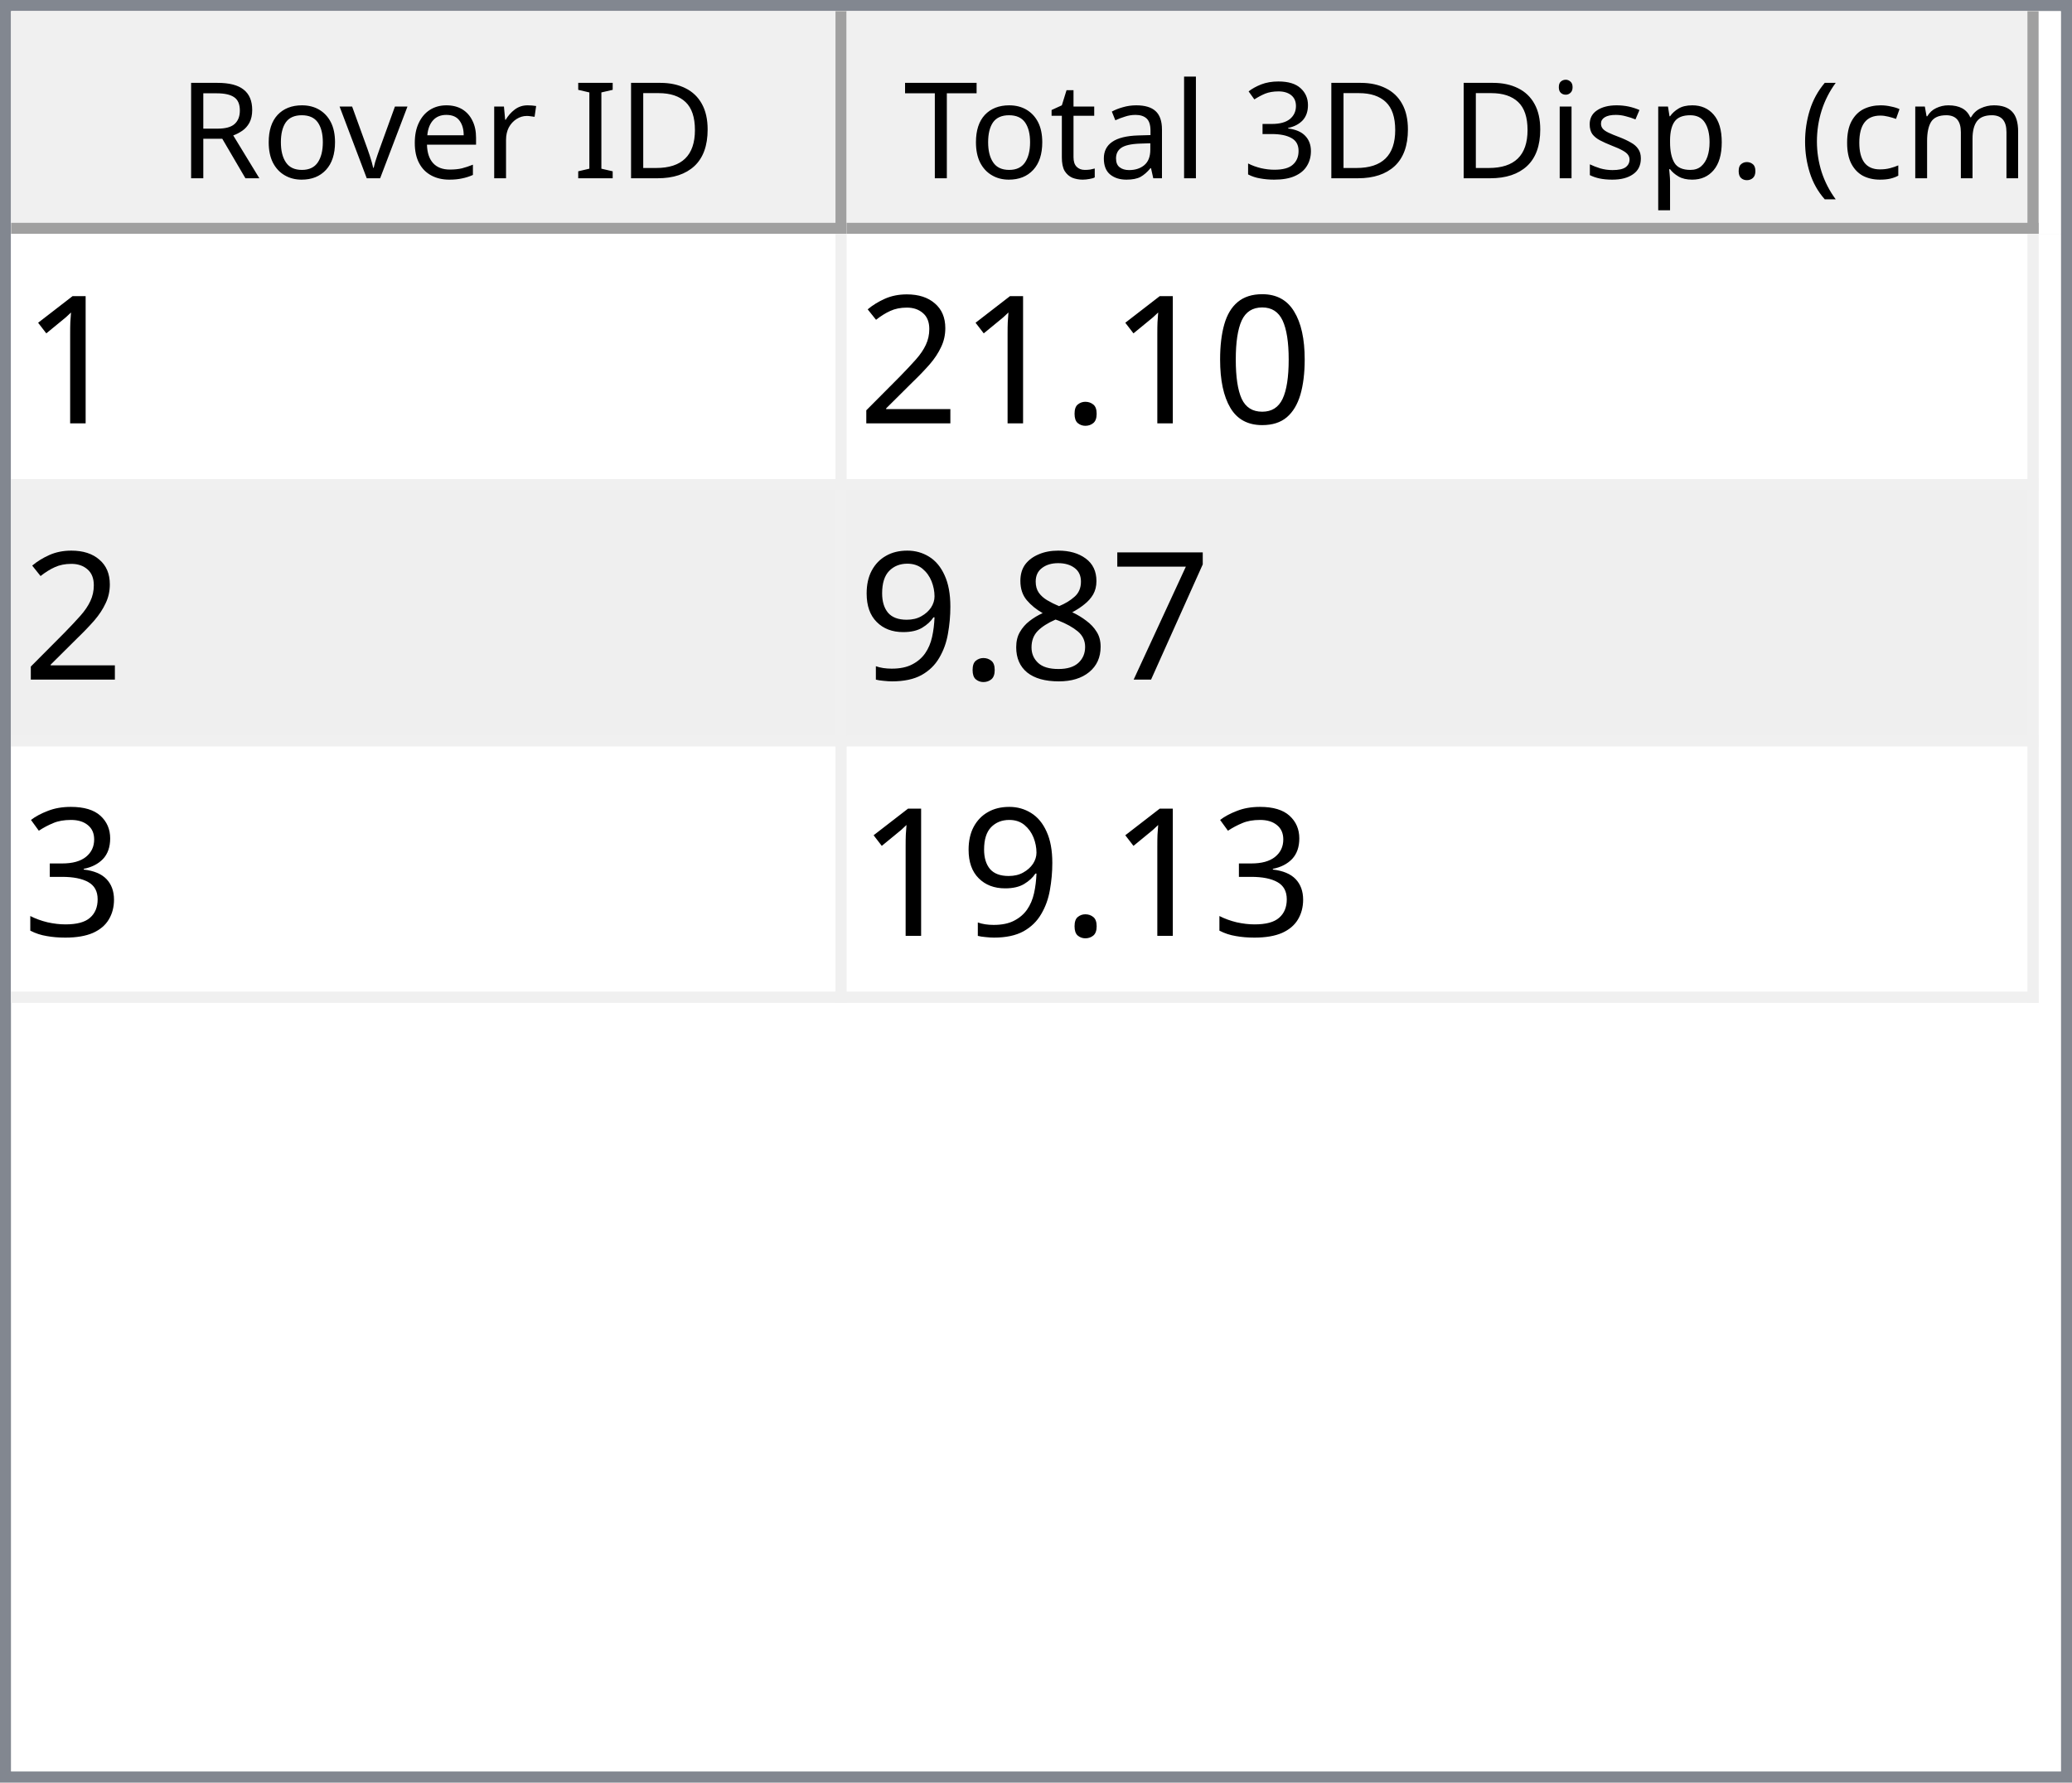
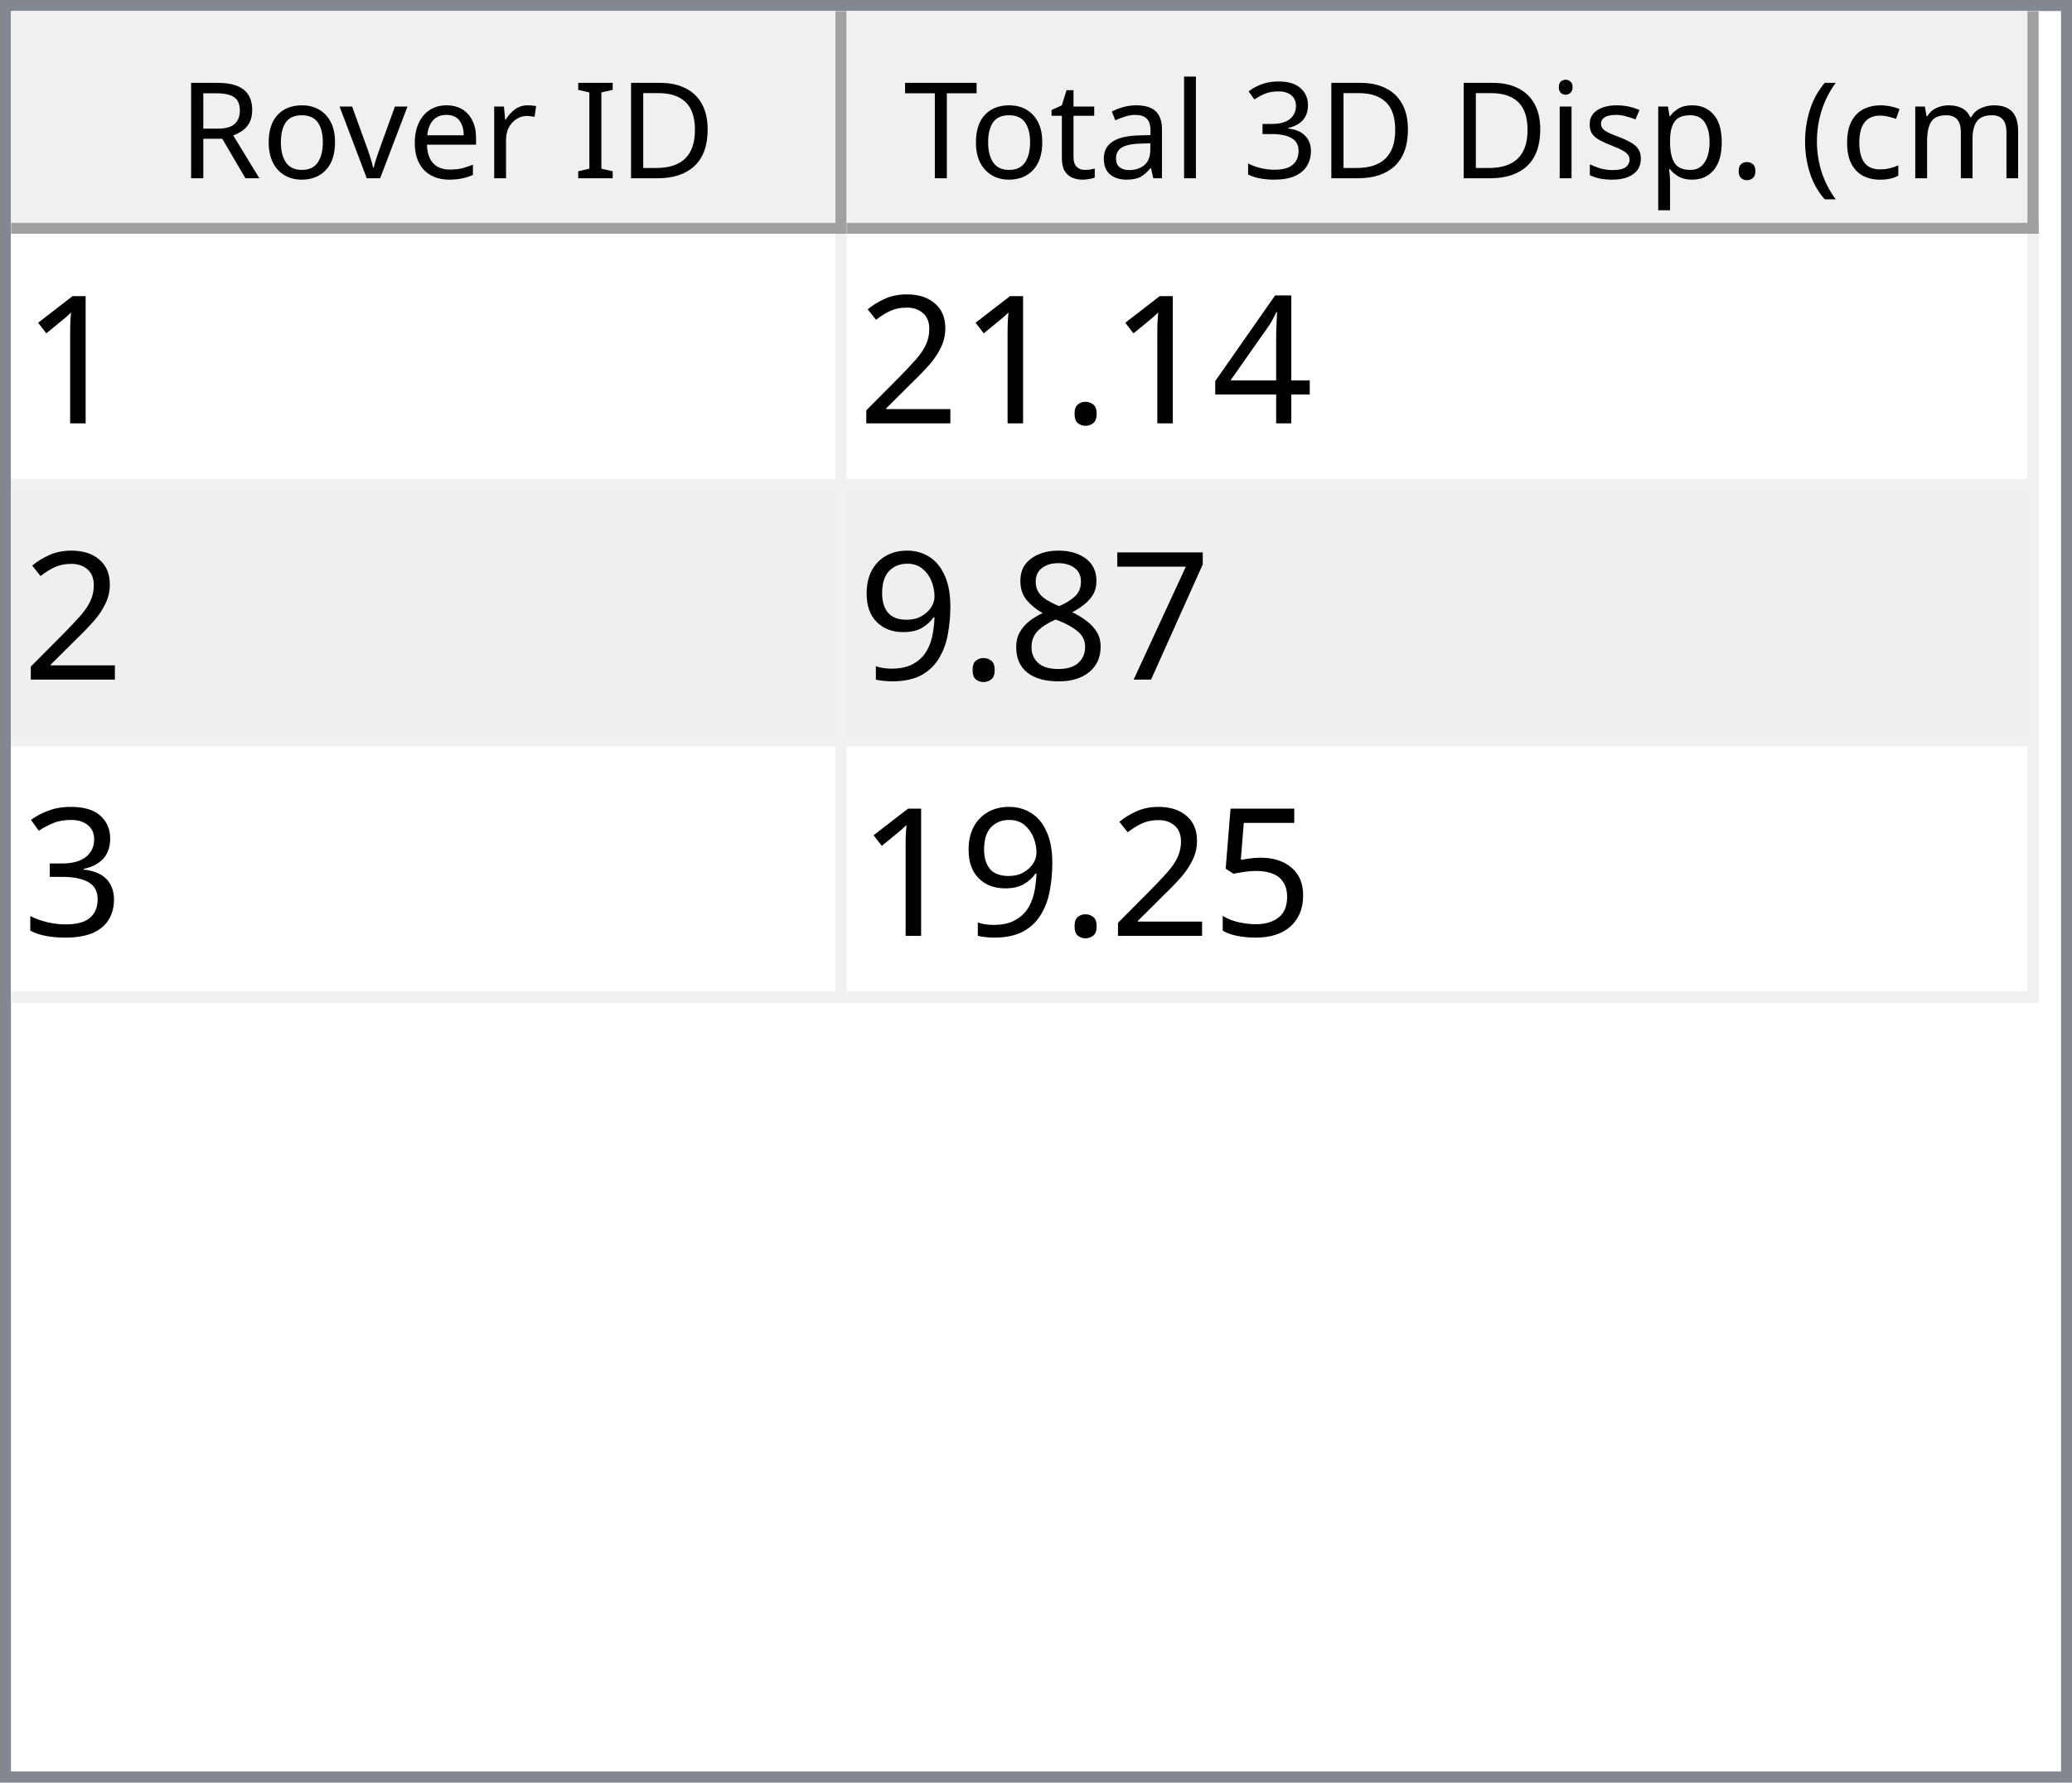
<svg xmlns="http://www.w3.org/2000/svg" style="fill-opacity:1; color-rendering:auto; color-interpolation:auto; text-rendering:auto; stroke:black; stroke-linecap:square; stroke-miterlimit:10; shape-rendering:auto; stroke-opacity:1; fill:black; stroke-dasharray:none; font-weight:normal; stroke-width:1; font-family:'Dialog'; font-style:normal; stroke-linejoin:miter; font-size:12px; stroke-dashoffset:0; image-rendering:auto;" width="186" height="160">
  <defs id="genericDefs" />
  <g>
    <defs id="defs1">
      <clipPath clipPathUnits="userSpaceOnUse" id="clipPath1">
        <path d="M0 0 L186 0 L186 160 L0 160 L0 0 Z" />
      </clipPath>
      <clipPath clipPathUnits="userSpaceOnUse" id="clipPath2">
        <path d="M0 0 L0 160 L186 160 L186 0 Z" />
      </clipPath>
      <clipPath clipPathUnits="userSpaceOnUse" id="clipPath3">
        <path d="M0 0 L0 20 L184 20 L184 0 Z" />
      </clipPath>
      <clipPath clipPathUnits="userSpaceOnUse" id="clipPath4">
        <path d="M0 0 L0 20 L75 20 L75 0 Z" />
      </clipPath>
      <clipPath clipPathUnits="userSpaceOnUse" id="clipPath5">
        <path d="M1 1 L1 19 L74 19 L74 1 Z" />
      </clipPath>
      <clipPath clipPathUnits="userSpaceOnUse" id="clipPath6">
        <path d="M0 0 L0 18 L73 18 L73 0 Z" />
      </clipPath>
      <clipPath clipPathUnits="userSpaceOnUse" id="clipPath7">
        <path d="M-0.5 -0.5 L-0.5 19.5 L74.5 19.5 L74.5 -0.5 Z" />
      </clipPath>
      <clipPath clipPathUnits="userSpaceOnUse" id="clipPath8">
        <path d="M0 0 L0 20 L107 20 L107 0 Z" />
      </clipPath>
      <clipPath clipPathUnits="userSpaceOnUse" id="clipPath9">
        <path d="M1 1 L1 19 L106 19 L106 1 Z" />
      </clipPath>
      <clipPath clipPathUnits="userSpaceOnUse" id="clipPath10">
        <path d="M0 0 L0 18 L105 18 L105 0 Z" />
      </clipPath>
      <clipPath clipPathUnits="userSpaceOnUse" id="clipPath11">
        <path d="M-0.5 -0.5 L-0.5 19.5 L106.5 19.5 L106.5 -0.5 Z" />
      </clipPath>
      <clipPath clipPathUnits="userSpaceOnUse" id="clipPath12">
        <path d="M0 0 L0 138 L184 138 L184 0 Z" />
      </clipPath>
      <clipPath clipPathUnits="userSpaceOnUse" id="clipPath13">
        <path d="M0 0 L0 69 L182 69 L182 0 Z" />
      </clipPath>
      <clipPath clipPathUnits="userSpaceOnUse" id="clipPath14">
        <path d="M-0.5 -0.5 L-0.5 68.5 L181.5 68.5 L181.5 -0.5 Z" />
      </clipPath>
      <clipPath clipPathUnits="userSpaceOnUse" id="clipPath15">
        <path d="M0 0 L0 22 L74 22 L74 0 Z" />
      </clipPath>
      <clipPath clipPathUnits="userSpaceOnUse" id="clipPath16">
        <path d="M0 0 L0 22 L106 22 L106 0 Z" />
      </clipPath>
      <font horiz-adv-x="64.551" id="font1">
        <font-face ascent="107.91" descent="25.098" units-per-em="100" style="font-style:normal; font-family:Segoe UI; font-weight:normal;" />
        <missing-glyph horiz-adv-x="64.551" d="M8.109 0 L8.109 68.266 L56.453 68.266 L56.453 0 L8.109 0 ZM15.328 7.234 L49.219 7.234 L49.219 61.031 L15.328 61.031 L15.328 7.234 Z" />
        <glyph unicode="D" horiz-adv-x="70.117" d="M9.188 0 L9.188 70.016 L28.516 70.016 Q65.531 70.016 65.531 35.891 Q65.531 19.672 55.25 9.836 Q44.969 0 27.734 0 L9.188 0 ZM17.391 62.594 L17.391 7.422 L27.828 7.422 Q41.609 7.422 49.273 14.797 Q56.938 22.172 56.938 35.688 Q56.938 62.594 28.328 62.594 L17.391 62.594 Z" />
        <glyph unicode="I" horiz-adv-x="26.611" d="M17.391 0 L9.188 0 L9.188 70.016 L17.391 70.016 L17.391 0 Z" />
        <glyph unicode=" " horiz-adv-x="27.393" d="" />
        <glyph unicode="r" horiz-adv-x="34.766" d="M34.188 41.891 Q32.078 43.5 28.125 43.5 Q23 43.5 19.555 38.672 Q16.109 33.844 16.109 25.484 L16.109 0 L8.109 0 L8.109 50 L16.109 50 L16.109 39.703 L16.312 39.703 Q18.016 44.969 21.531 47.922 Q25.047 50.875 29.391 50.875 Q32.516 50.875 34.188 50.203 L34.188 41.891 Z" />
        <glyph unicode="e" horiz-adv-x="52.295" d="M48.297 23 L12.984 23 Q13.188 14.656 17.484 10.109 Q21.781 5.562 29.297 5.562 Q37.75 5.562 44.828 11.141 L44.828 3.609 Q38.234 -1.172 27.391 -1.172 Q16.797 -1.172 10.742 5.641 Q4.688 12.453 4.688 24.812 Q4.688 36.469 11.305 43.82 Q17.922 51.172 27.734 51.172 Q37.547 51.172 42.922 44.828 Q48.297 38.484 48.297 27.203 L48.297 23 ZM40.094 29.781 Q40.047 36.719 36.75 40.578 Q33.453 44.438 27.594 44.438 Q21.922 44.438 17.969 40.383 Q14.016 36.328 13.094 29.781 L40.094 29.781 Z" />
        <glyph unicode="v" horiz-adv-x="47.9" d="M47.406 50 L27.484 0 L19.625 0 L0.688 50 L9.469 50 L22.172 13.672 Q23.578 9.672 23.922 6.688 L24.125 6.688 Q24.609 10.453 25.688 13.484 L38.969 50 L47.406 50 Z" />
        <glyph unicode="o" horiz-adv-x="58.594" d="M29 -1.172 Q17.922 -1.172 11.305 5.836 Q4.688 12.844 4.688 24.422 Q4.688 37.016 11.57 44.094 Q18.453 51.172 30.172 51.172 Q41.359 51.172 47.633 44.289 Q53.906 37.406 53.906 25.203 Q53.906 13.234 47.141 6.031 Q40.375 -1.172 29 -1.172 ZM29.594 44.438 Q21.875 44.438 17.383 39.188 Q12.891 33.938 12.891 24.703 Q12.891 15.828 17.43 10.695 Q21.969 5.562 29.594 5.562 Q37.359 5.562 41.531 10.594 Q45.703 15.625 45.703 24.906 Q45.703 34.281 41.531 39.359 Q37.359 44.438 29.594 44.438 Z" />
        <glyph unicode="R" horiz-adv-x="59.814" d="M59.375 0 L49.609 0 L37.891 19.625 Q36.281 22.359 34.766 24.289 Q33.25 26.219 31.664 27.438 Q30.078 28.656 28.25 29.219 Q26.422 29.781 24.125 29.781 L17.391 29.781 L17.391 0 L9.188 0 L9.188 70.016 L30.078 70.016 Q34.672 70.016 38.555 68.867 Q42.438 67.719 45.289 65.375 Q48.141 63.031 49.758 59.547 Q51.375 56.062 51.375 51.375 Q51.375 47.703 50.273 44.656 Q49.172 41.609 47.148 39.211 Q45.125 36.812 42.266 35.133 Q39.406 33.453 35.844 32.516 L35.844 32.328 Q37.594 31.547 38.891 30.547 Q40.188 29.547 41.359 28.18 Q42.531 26.812 43.68 25.078 Q44.828 23.344 46.234 21.047 L59.375 0 ZM17.391 62.594 L17.391 37.203 L28.516 37.203 Q31.594 37.203 34.203 38.133 Q36.812 39.062 38.719 40.797 Q40.625 42.531 41.703 45.047 Q42.781 47.562 42.781 50.688 Q42.781 56.297 39.141 59.445 Q35.5 62.594 28.609 62.594 L17.391 62.594 Z" />
        <glyph unicode=")" horiz-adv-x="30.176" d="M8.297 -15.922 L1.172 -15.922 Q16.406 2.344 16.406 26.812 Q16.406 51.469 1.078 70.016 L8.297 70.016 Q23.531 52.156 23.531 26.703 Q23.531 1.375 8.297 -15.922 Z" />
        <glyph unicode="m" horiz-adv-x="86.133" d="M79.109 0 L71.094 0 L71.094 28.719 Q71.094 37.016 68.531 40.727 Q65.969 44.438 59.906 44.438 Q54.781 44.438 51.195 39.75 Q47.609 35.062 47.609 28.516 L47.609 0 L39.594 0 L39.594 29.688 Q39.594 44.438 28.219 44.438 Q22.953 44.438 19.531 40.016 Q16.109 35.594 16.109 28.516 L16.109 0 L8.109 0 L8.109 50 L16.109 50 L16.109 42.094 L16.312 42.094 Q21.625 51.172 31.844 51.172 Q36.969 51.172 40.773 48.312 Q44.578 45.453 46 40.828 Q51.562 51.172 62.594 51.172 Q79.109 51.172 79.109 30.812 L79.109 0 Z" />
        <glyph unicode="c" horiz-adv-x="46.191" d="M42.188 2.297 Q36.422 -1.172 28.516 -1.172 Q17.828 -1.172 11.258 5.789 Q4.688 12.75 4.688 23.828 Q4.688 36.188 11.766 43.68 Q18.844 51.172 30.672 51.172 Q37.25 51.172 42.281 48.734 L42.281 40.531 Q36.719 44.438 30.375 44.438 Q22.703 44.438 17.797 38.945 Q12.891 33.453 12.891 24.516 Q12.891 15.719 17.508 10.641 Q22.125 5.562 29.891 5.562 Q36.422 5.562 42.188 9.906 L42.188 2.297 Z" />
        <glyph unicode="(" horiz-adv-x="30.176" d="M29.109 -15.922 L21.969 -15.922 Q6.844 1.375 6.844 26.703 Q6.844 52.156 21.969 70.016 L29.203 70.016 Q13.875 51.469 13.875 26.812 Q13.875 2.344 29.109 -15.922 Z" />
        <glyph unicode="." horiz-adv-x="21.68" d="M10.891 -1.078 Q8.641 -1.078 7.055 0.539 Q5.469 2.156 5.469 4.391 Q5.469 6.641 7.055 8.273 Q8.641 9.906 10.891 9.906 Q13.188 9.906 14.797 8.273 Q16.406 6.641 16.406 4.391 Q16.406 2.156 14.797 0.539 Q13.188 -1.078 10.891 -1.078 Z" />
        <glyph unicode="p" horiz-adv-x="58.789" d="M16.312 7.234 L16.109 7.234 L16.109 -23 L8.109 -23 L8.109 50 L16.109 50 L16.109 41.219 L16.312 41.219 Q22.219 51.172 33.594 51.172 Q43.266 51.172 48.688 44.461 Q54.109 37.75 54.109 26.469 Q54.109 13.922 48 6.375 Q41.891 -1.172 31.297 -1.172 Q21.578 -1.172 16.312 7.234 ZM16.109 27.391 L16.109 20.406 Q16.109 14.203 20.141 9.883 Q24.172 5.562 30.375 5.562 Q37.641 5.562 41.773 11.133 Q45.906 16.703 45.906 26.609 Q45.906 34.969 42.047 39.703 Q38.188 44.438 31.594 44.438 Q24.609 44.438 20.359 39.578 Q16.109 34.719 16.109 27.391 Z" />
        <glyph unicode="s" horiz-adv-x="42.432" d="M5.078 1.812 L5.078 10.406 Q11.625 5.562 19.484 5.562 Q30.031 5.562 30.031 12.594 Q30.031 14.594 29.125 15.992 Q28.219 17.391 26.68 18.461 Q25.141 19.531 23.07 20.383 Q21 21.234 18.609 22.172 Q15.281 23.484 12.766 24.828 Q10.25 26.172 8.57 27.859 Q6.891 29.547 6.031 31.695 Q5.172 33.844 5.172 36.719 Q5.172 40.234 6.789 42.945 Q8.406 45.656 11.086 47.484 Q13.766 49.312 17.211 50.242 Q20.656 51.172 24.312 51.172 Q30.812 51.172 35.938 48.922 L35.938 40.828 Q30.422 44.438 23.25 44.438 Q21 44.438 19.195 43.922 Q17.391 43.406 16.094 42.477 Q14.797 41.547 14.086 40.258 Q13.375 38.969 13.375 37.406 Q13.375 35.453 14.086 34.133 Q14.797 32.812 16.164 31.789 Q17.531 30.766 19.484 29.938 Q21.438 29.109 23.922 28.125 Q27.25 26.859 29.883 25.516 Q32.516 24.172 34.375 22.484 Q36.234 20.797 37.234 18.602 Q38.234 16.406 38.234 13.375 Q38.234 9.672 36.602 6.938 Q34.969 4.203 32.234 2.398 Q29.5 0.594 25.93 -0.289 Q22.359 -1.172 18.453 -1.172 Q10.75 -1.172 5.078 1.812 Z" />
        <glyph unicode="i" horiz-adv-x="24.219" d="M12.203 62.703 Q10.062 62.703 8.547 64.164 Q7.031 65.625 7.031 67.875 Q7.031 70.125 8.547 71.609 Q10.062 73.094 12.203 73.094 Q14.406 73.094 15.945 71.609 Q17.484 70.125 17.484 67.875 Q17.484 65.719 15.945 64.211 Q14.406 62.703 12.203 62.703 ZM16.109 0 L8.109 0 L8.109 50 L16.109 50 L16.109 0 Z" />
        <glyph unicode="3" horiz-adv-x="53.906" d="M46.531 19.828 Q46.531 15.094 44.75 11.211 Q42.969 7.328 39.719 4.57 Q36.469 1.812 31.93 0.297 Q27.391 -1.219 21.922 -1.219 Q11.922 -1.219 6 2.594 L6 11.188 Q13.094 5.609 22.219 5.609 Q25.875 5.609 28.828 6.539 Q31.781 7.469 33.906 9.227 Q36.031 10.984 37.18 13.477 Q38.328 15.969 38.328 19.094 Q38.328 32.812 18.797 32.812 L12.984 32.812 L12.984 39.594 L18.5 39.594 Q35.797 39.594 35.797 52.484 Q35.797 64.406 22.609 64.406 Q15.188 64.406 8.688 59.422 L8.688 67.188 Q15.375 71.188 24.609 71.188 Q29 71.188 32.57 69.969 Q36.141 68.75 38.68 66.555 Q41.219 64.359 42.609 61.281 Q44 58.203 44 54.5 Q44 40.672 30.031 36.719 L30.031 36.531 Q33.594 36.141 36.625 34.797 Q39.656 33.453 41.852 31.305 Q44.047 29.156 45.289 26.25 Q46.531 23.344 46.531 19.828 Z" />
        <glyph unicode="l" horiz-adv-x="24.219" d="M16.109 0 L8.109 0 L8.109 74.031 L16.109 74.031 L16.109 0 Z" />
        <glyph unicode="a" horiz-adv-x="50.879" d="M43.891 0 L35.891 0 L35.891 7.812 L35.688 7.812 Q30.469 -1.172 20.312 -1.172 Q12.844 -1.172 8.617 2.781 Q4.391 6.734 4.391 13.281 Q4.391 27.297 20.906 29.594 L35.891 31.688 Q35.891 44.438 25.594 44.438 Q16.547 44.438 9.281 38.281 L9.281 46.484 Q16.656 51.172 26.266 51.172 Q43.891 51.172 43.891 32.516 L43.891 0 ZM35.891 25.297 L23.828 23.641 Q18.266 22.859 15.43 20.875 Q12.594 18.891 12.594 13.875 Q12.594 10.203 15.211 7.883 Q17.828 5.562 22.172 5.562 Q28.125 5.562 32.008 9.742 Q35.891 13.922 35.891 20.312 L35.891 25.297 Z" />
        <glyph unicode="t" horiz-adv-x="33.887" d="M31.297 0.484 Q28.469 -1.078 23.828 -1.078 Q10.688 -1.078 10.688 13.578 L10.688 43.172 L2.094 43.172 L2.094 50 L10.688 50 L10.688 62.203 L18.703 64.797 L18.703 50 L31.297 50 L31.297 43.172 L18.703 43.172 L18.703 14.984 Q18.703 9.969 20.414 7.82 Q22.125 5.672 26.078 5.672 Q29.109 5.672 31.297 7.328 L31.297 0.484 Z" />
        <glyph unicode="T" horiz-adv-x="52.393" d="M50.594 62.594 L30.375 62.594 L30.375 0 L22.172 0 L22.172 62.594 L2 62.594 L2 70.016 L50.594 70.016 L50.594 62.594 Z" />
      </font>
      <font horiz-adv-x="75.0" id="font2">
        <font-face ascent="100.537" descent="21.973" units-per-em="100" style="font-style:normal; font-family:sans-serif; font-weight:normal;" />
        <missing-glyph horiz-adv-x="75.0" d="M12.5 0 L12.5 62.5 L62.5 62.5 L62.5 0 L12.5 0 ZM14.062 1.562 L60.938 1.562 L60.938 60.938 L14.062 60.938 L14.062 1.562 Z" />
        <glyph unicode="1" horiz-adv-x="55.615" d="M37.25 0 L28.469 0 L28.469 56 Q25.297 52.984 20.141 49.953 Q14.984 46.922 10.891 45.406 L10.891 53.906 Q18.266 57.375 23.781 62.305 Q29.297 67.234 31.594 71.875 L37.25 71.875 L37.25 0 Z" />
-         <glyph unicode="0" horiz-adv-x="55.615" d="M4.156 35.297 Q4.156 48 6.766 55.742 Q9.375 63.484 14.523 67.68 Q19.672 71.875 27.484 71.875 Q33.25 71.875 37.594 69.555 Q41.938 67.234 44.773 62.867 Q47.609 58.5 49.219 52.227 Q50.828 45.953 50.828 35.297 Q50.828 22.703 48.242 14.969 Q45.656 7.234 40.508 3.008 Q35.359 -1.219 27.484 -1.219 Q17.141 -1.219 11.234 6.203 Q4.156 15.141 4.156 35.297 ZM13.188 35.297 Q13.188 17.672 17.312 11.836 Q21.438 6 27.484 6 Q33.547 6 37.672 11.859 Q41.797 17.719 41.797 35.297 Q41.797 52.984 37.672 58.789 Q33.547 64.594 27.391 64.594 Q21.344 64.594 17.719 59.469 Q13.188 52.938 13.188 35.297 Z" />
+         <glyph unicode="4" horiz-adv-x="55.615" d="M32.328 0 L32.328 17.141 L1.266 17.141 L1.266 25.203 L33.938 71.578 L41.109 71.578 L41.109 25.203 L50.781 25.203 L50.781 17.141 L41.109 17.141 L41.109 0 L32.328 0 ZM32.328 25.203 L32.328 57.469 L9.906 25.203 L32.328 25.203 Z" />
        <glyph unicode="." horiz-adv-x="27.783" d="M9.078 0 L9.078 10.016 L19.094 10.016 L19.094 0 L9.078 0 Z" />
        <glyph unicode="2" horiz-adv-x="55.615" d="M50.344 8.453 L50.344 0 L3.031 0 Q2.938 3.172 4.047 6.109 Q5.859 10.938 9.836 15.625 Q13.812 20.312 21.344 26.469 Q33.016 36.031 37.117 41.625 Q41.219 47.219 41.219 52.203 Q41.219 57.422 37.477 61.008 Q33.734 64.594 27.734 64.594 Q21.391 64.594 17.578 60.789 Q13.766 56.984 13.719 50.25 L4.688 51.172 Q5.609 61.281 11.664 66.578 Q17.719 71.875 27.938 71.875 Q38.234 71.875 44.242 66.164 Q50.25 60.453 50.25 52 Q50.25 47.703 48.492 43.555 Q46.734 39.406 42.656 34.812 Q38.578 30.219 29.109 22.219 Q21.188 15.578 18.945 13.211 Q16.703 10.844 15.234 8.453 L50.344 8.453 Z" />
        <glyph unicode="7" horiz-adv-x="55.615" d="M4.734 62.203 L4.734 70.656 L51.078 70.656 L51.078 63.812 Q44.234 56.547 37.523 44.484 Q30.812 32.422 27.156 19.672 Q24.516 10.688 23.781 0 L14.75 0 Q14.891 8.453 18.062 20.414 Q21.234 32.375 27.172 43.484 Q33.109 54.594 39.797 62.203 L4.734 62.203 Z" />
        <glyph unicode="8" horiz-adv-x="55.615" d="M17.672 38.812 Q12.203 40.828 9.57 44.539 Q6.938 48.25 6.938 53.422 Q6.938 61.234 12.555 66.555 Q18.172 71.875 27.484 71.875 Q36.859 71.875 42.578 66.43 Q48.297 60.984 48.297 53.172 Q48.297 48.188 45.68 44.508 Q43.062 40.828 37.75 38.812 Q44.344 36.672 47.781 31.883 Q51.219 27.094 51.219 20.453 Q51.219 11.281 44.727 5.031 Q38.234 -1.219 27.641 -1.219 Q17.047 -1.219 10.547 5.055 Q4.047 11.328 4.047 20.703 Q4.047 27.688 7.594 32.398 Q11.141 37.109 17.672 38.812 ZM15.922 53.719 Q15.922 48.641 19.195 45.414 Q22.469 42.188 27.688 42.188 Q32.766 42.188 36.016 45.383 Q39.266 48.578 39.266 53.219 Q39.266 58.062 35.914 61.359 Q32.562 64.656 27.594 64.656 Q22.562 64.656 19.242 61.43 Q15.922 58.203 15.922 53.719 ZM13.094 20.656 Q13.094 16.891 14.875 13.375 Q16.656 9.859 20.172 7.93 Q23.688 6 27.734 6 Q34.031 6 38.133 10.055 Q42.234 14.109 42.234 20.359 Q42.234 26.703 38.016 30.859 Q33.797 35.016 27.438 35.016 Q21.234 35.016 17.164 30.914 Q13.094 26.812 13.094 20.656 Z" />
        <glyph unicode="9" horiz-adv-x="55.615" d="M5.469 16.547 L13.922 17.328 Q14.984 11.375 18.016 8.688 Q21.047 6 25.781 6 Q29.828 6 32.883 7.859 Q35.938 9.719 37.891 12.82 Q39.844 15.922 41.164 21.195 Q42.484 26.469 42.484 31.938 Q42.484 32.516 42.438 33.688 Q39.797 29.5 35.234 26.883 Q30.672 24.266 25.344 24.266 Q16.453 24.266 10.305 30.711 Q4.156 37.156 4.156 47.703 Q4.156 58.594 10.578 65.234 Q17 71.875 26.656 71.875 Q33.641 71.875 39.43 68.117 Q45.219 64.359 48.219 57.398 Q51.219 50.438 51.219 37.25 Q51.219 23.531 48.242 15.406 Q45.266 7.281 39.383 3.031 Q33.5 -1.219 25.594 -1.219 Q17.188 -1.219 11.867 3.445 Q6.547 8.109 5.469 16.547 ZM41.453 48.141 Q41.453 55.719 37.43 60.156 Q33.406 64.594 27.734 64.594 Q21.875 64.594 17.531 59.812 Q13.188 55.031 13.188 47.406 Q13.188 40.578 17.312 36.305 Q21.438 32.031 27.484 32.031 Q33.594 32.031 37.523 36.305 Q41.453 40.578 41.453 48.141 Z" />
        <glyph unicode="3" horiz-adv-x="55.615" d="M4.203 18.891 L12.984 20.062 Q14.5 12.594 18.141 9.297 Q21.781 6 27 6 Q33.203 6 37.477 10.297 Q41.75 14.594 41.75 20.953 Q41.75 27 37.797 30.93 Q33.844 34.859 27.734 34.859 Q25.25 34.859 21.531 33.891 L22.516 41.609 Q23.391 41.5 23.922 41.5 Q29.547 41.5 34.039 44.43 Q38.531 47.359 38.531 53.469 Q38.531 58.297 35.258 61.477 Q31.984 64.656 26.812 64.656 Q21.688 64.656 18.266 61.43 Q14.844 58.203 13.875 51.766 L5.078 53.328 Q6.688 62.156 12.398 67.016 Q18.109 71.875 26.609 71.875 Q32.469 71.875 37.398 69.359 Q42.328 66.844 44.945 62.5 Q47.562 58.156 47.562 53.266 Q47.562 48.641 45.07 44.828 Q42.578 41.016 37.703 38.766 Q44.047 37.312 47.562 32.695 Q51.078 28.078 51.078 21.141 Q51.078 11.766 44.242 5.25 Q37.406 -1.266 26.953 -1.266 Q17.531 -1.266 11.305 4.352 Q5.078 9.969 4.203 18.891 Z" />
+         <glyph unicode="5" horiz-adv-x="55.615" d="M4.156 18.75 L13.375 19.531 Q14.406 12.797 18.141 9.398 Q21.875 6 27.156 6 Q33.5 6 37.891 10.789 Q42.281 15.578 42.281 23.484 Q42.281 31 38.062 35.352 Q33.844 39.703 27 39.703 Q22.75 39.703 19.336 37.773 Q15.922 35.844 13.969 32.766 L5.719 33.844 L12.641 70.609 L48.25 70.609 L48.25 62.203 L19.672 62.203 L15.828 42.969 Q22.266 47.469 29.344 47.469 Q38.719 47.469 45.164 40.969 Q51.609 34.469 51.609 24.266 Q51.609 14.547 45.953 7.469 Q39.062 -1.219 27.156 -1.219 Q17.391 -1.219 11.211 4.25 Q5.031 9.719 4.156 18.75 Z" />
      </font>
    </defs>
    <g style="fill:white; stroke:white;">
      <rect x="0" y="0" width="186" style="clip-path:url(#clipPath1); stroke:none;" height="160" />
    </g>
    <g style="fill:white; text-rendering:optimizeSpeed; color-rendering:optimizeSpeed; image-rendering:optimizeSpeed; shape-rendering:crispEdges; stroke:white; color-interpolation:sRGB;">
      <rect x="0" width="186" height="160" y="0" style="stroke:none;" />
      <path style="stroke:none;" d="M0 160 L186 160 L186 0 L0 0 Z" />
    </g>
    <g style="fill:rgb(240,240,240); font-family:'Segoe UI'; stroke:rgb(240,240,240);">
      <rect x="0" y="0" width="186" style="clip-path:url(#clipPath2); stroke:none;" height="160" />
    </g>
    <g style="fill:rgb(130,135,144); font-family:'Segoe UI'; stroke:rgb(130,135,144);">
      <path d="M0 0 L186 0 L186 160 L0 160 L0 0 ZM1 1 L185 1 L185 159 L1 159 L1 1 Z" style="fill-rule:evenodd; clip-path:url(#clipPath2); stroke:none;" />
    </g>
    <g style="fill:white; font-family:'Segoe UI'; stroke:white;" transform="translate(1,1)">
      <rect x="0" y="0" width="184" style="clip-path:url(#clipPath3); stroke:none;" height="20" />
    </g>
    <g style="fill:rgb(240,240,240); font-family:'Segoe UI'; stroke:rgb(240,240,240);" transform="translate(1,1)">
      <rect x="0" y="0" width="75" style="clip-path:url(#clipPath4); stroke:none;" height="20" />
    </g>
    <g style="font-family:'Segoe UI';" transform="translate(2,2)">
      <text x="14" xml:space="preserve" y="14" style="clip-path:url(#clipPath6); stroke:none;">Rover ID</text>
    </g>
    <g style="fill:rgb(160,160,160); font-family:'Segoe UI'; stroke:rgb(160,160,160); stroke-linejoin:bevel;" transform="translate(1.5,1.5)">
      <line x1="74" x2="74" y1="0" style="fill:none; clip-path:url(#clipPath7);" y2="19" />
    </g>
    <g style="fill:rgb(160,160,160); font-family:'Segoe UI'; stroke:rgb(160,160,160); stroke-linejoin:bevel;" transform="matrix(1,0,0,1,1,1) translate(0.5,0.5)">
      <line x1="0" x2="74" y1="19" style="fill:none; clip-path:url(#clipPath7);" y2="19" />
    </g>
    <g style="fill:rgb(240,240,240); font-family:'Segoe UI'; stroke:rgb(240,240,240);" transform="translate(76,1)">
      <rect x="0" y="0" width="107" style="clip-path:url(#clipPath8); stroke:none;" height="20" />
    </g>
    <g style="font-family:'Segoe UI';" transform="translate(77,2)">
      <text x="1" xml:space="preserve" y="14" style="clip-path:url(#clipPath10); stroke:none;"> Total 3D Disp. (cm)</text>
    </g>
    <g style="fill:rgb(160,160,160); font-family:'Segoe UI'; stroke:rgb(160,160,160); stroke-linejoin:bevel;" transform="translate(76.5,1.5)">
      <line x1="106" x2="106" y1="0" style="fill:none; clip-path:url(#clipPath11);" y2="19" />
    </g>
    <g style="fill:rgb(160,160,160); font-family:'Segoe UI'; stroke:rgb(160,160,160); stroke-linejoin:bevel;" transform="matrix(1,0,0,1,76,1) translate(0.5,0.5)">
      <line x1="0" x2="106" y1="19" style="fill:none; clip-path:url(#clipPath11);" y2="19" />
    </g>
    <g style="fill:white; font-family:'Segoe UI'; stroke:white;" transform="translate(1,21)">
      <rect x="0" y="0" width="184" style="clip-path:url(#clipPath12); stroke:none;" height="138" />
    </g>
    <g style="fill:rgb(240,240,240); font-size:16px; font-family:sans-serif; stroke:rgb(240,240,240);" transform="translate(1,21)">
      <rect x="0" y="0" width="182" style="clip-path:url(#clipPath13); stroke:none;" height="69" />
      <line transform="translate(0.5,0.5)" x1="0" x2="181" y1="22" style="clip-path:url(#clipPath14); fill:none; stroke-linejoin:bevel;" y2="22" />
    </g>
    <g transform="matrix(1,0,0,1,1,21) translate(0.5,0.5)" style="fill:rgb(240,240,240); font-size:16px; font-family:sans-serif; stroke:rgb(240,240,240); stroke-linejoin:bevel;">
      <line x1="0" x2="181" y1="45" style="fill:none; clip-path:url(#clipPath14);" y2="45" />
    </g>
    <g transform="matrix(1,0,0,1,1,21) translate(0.5,0.5)" style="fill:rgb(240,240,240); font-size:16px; font-family:sans-serif; stroke:rgb(240,240,240); stroke-linejoin:bevel;">
      <line x1="0" x2="181" y1="68" style="fill:none; clip-path:url(#clipPath14);" y2="68" />
    </g>
    <g transform="matrix(1,0,0,1,1,21) translate(0.5,0.5)" style="fill:rgb(240,240,240); font-size:16px; font-family:sans-serif; stroke:rgb(240,240,240); stroke-linejoin:bevel;">
      <line x1="74" x2="74" y1="0" style="fill:none; clip-path:url(#clipPath14);" y2="68" />
    </g>
    <g transform="matrix(1,0,0,1,1,21) translate(0.5,0.5)" style="fill:rgb(240,240,240); font-size:16px; font-family:sans-serif; stroke:rgb(240,240,240); stroke-linejoin:bevel;">
      <line x1="181" x2="181" y1="0" style="fill:none; clip-path:url(#clipPath14);" y2="68" />
    </g>
    <g style="fill:white; font-size:16px; font-family:sans-serif; stroke:white;" transform="matrix(1,0,0,1,1,21)">
      <rect x="0" y="0" width="74" style="clip-path:url(#clipPath15); stroke:none;" height="22" />
      <text x="1" y="17" style="fill:black; clip-path:url(#clipPath15); stroke:none;" xml:space="preserve">1</text>
    </g>
    <g style="fill:white; font-size:16px; font-family:sans-serif; stroke:white;" transform="matrix(1,0,0,1,1,21) translate(75,0)">
      <rect x="0" y="0" width="106" style="clip-path:url(#clipPath16); stroke:none;" height="22" />
-       <text x="1" y="17" style="fill:black; clip-path:url(#clipPath16); stroke:none;" xml:space="preserve">21.10</text>
+       <text x="1" y="17" style="fill:black; clip-path:url(#clipPath16); stroke:none;" xml:space="preserve">21.14</text>
    </g>
    <g style="fill:rgb(239,239,239); font-size:16px; font-family:sans-serif; stroke:rgb(239,239,239);" transform="matrix(1,0,0,1,1,21) translate(0,23)">
      <rect x="0" y="0" width="74" style="clip-path:url(#clipPath15); stroke:none;" height="22" />
      <text x="1" y="17" style="fill:black; clip-path:url(#clipPath15); stroke:none;" xml:space="preserve">2</text>
    </g>
    <g style="fill:rgb(239,239,239); font-size:16px; font-family:sans-serif; stroke:rgb(239,239,239);" transform="matrix(1,0,0,1,1,21) translate(75,23)">
      <rect x="0" y="0" width="106" style="clip-path:url(#clipPath16); stroke:none;" height="22" />
      <text x="1" y="17" style="fill:black; clip-path:url(#clipPath16); stroke:none;" xml:space="preserve">9.87</text>
    </g>
    <g style="fill:white; font-size:16px; font-family:sans-serif; stroke:white;" transform="matrix(1,0,0,1,1,21) translate(0,46)">
      <rect x="0" y="0" width="74" style="clip-path:url(#clipPath15); stroke:none;" height="22" />
      <text x="1" y="17" style="fill:black; clip-path:url(#clipPath15); stroke:none;" xml:space="preserve">3</text>
    </g>
    <g style="fill:white; font-size:16px; font-family:sans-serif; stroke:white;" transform="matrix(1,0,0,1,1,21) translate(75,46)">
      <rect x="0" y="0" width="106" style="clip-path:url(#clipPath16); stroke:none;" height="22" />
-       <text x="1" y="17" style="fill:black; clip-path:url(#clipPath16); stroke:none;" xml:space="preserve">19.13</text>
+       <text x="1" y="17" style="fill:black; clip-path:url(#clipPath16); stroke:none;" xml:space="preserve">19.25</text>
    </g>
  </g>
</svg>
